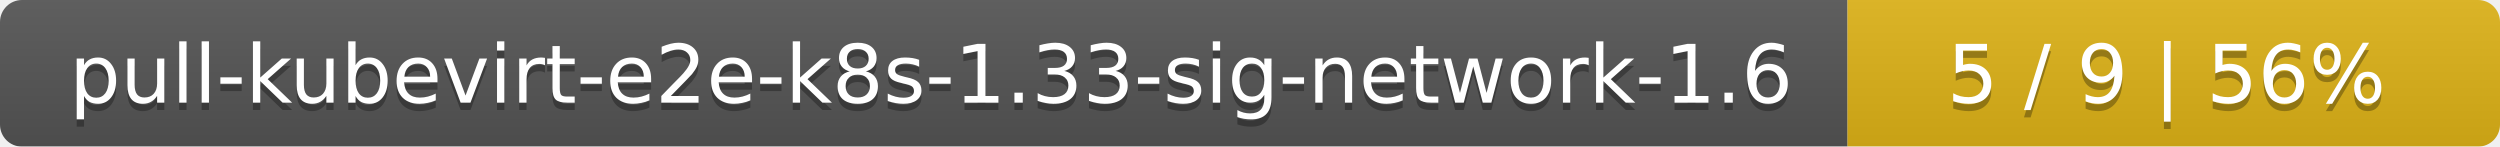
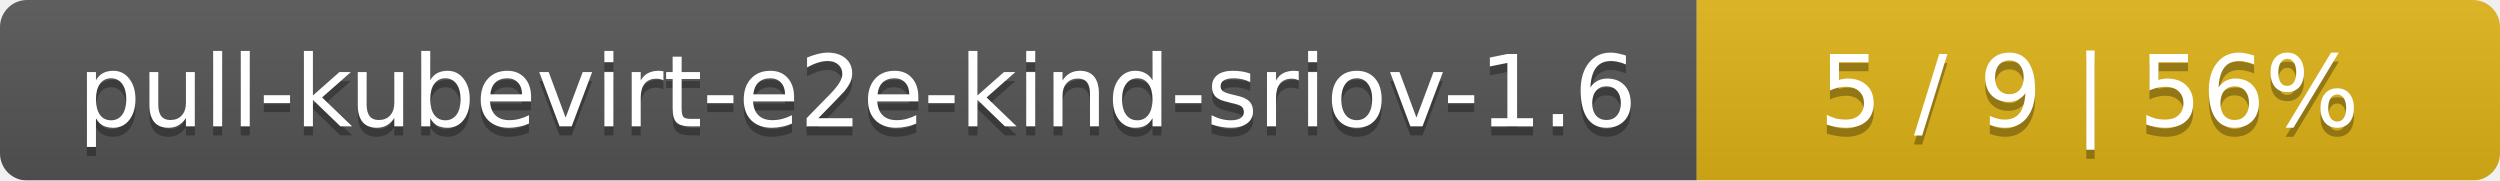
- <svg xmlns="http://www.w3.org/2000/svg" width="341" height="20">
+ <svg xmlns="http://www.w3.org/2000/svg" width="277" height="20">
  <linearGradient id="smooth" x2="0" y2="100%">
    <stop offset="0" stop-color="#bbb" stop-opacity=".1" />
    <stop offset="1" stop-opacity=".1" />
  </linearGradient>
  <mask id="round">
-     <rect width="341" height="20" rx="3" fill="#fff" />
+     <rect width="277" height="20" rx="3" fill="#fff" />
  </mask>
  <g mask="url(#round)">
-     <rect width="252" height="20" fill="#555" />
-     <rect x="252" width="89" height="20" fill="#dfb317" />
-     <rect width="341" height="20" fill="url(#smooth)" />
+     <rect width="188" height="20" fill="#555" />
+     <rect x="188" width="89" height="20" fill="#dfb317" />
+     <rect width="277" height="20" fill="url(#smooth)" />
  </g>
  <g fill="#fff" text-anchor="middle" font-family="DejaVu Sans,Verdana,Geneva,sans-serif" font-size="11">
-     <text x="127" y="15" fill="#010101" fill-opacity=".3">pull-kubevirt-e2e-k8s-1.33-sig-network-1.6</text>
-     <text x="127" y="14">pull-kubevirt-e2e-k8s-1.33-sig-network-1.6</text>
-     <text x="295.5" y="15" fill="#010101" fill-opacity=".3">5 / 9    |    56%</text>
-     <text x="295.5" y="14">5 / 9    |    56%</text>
+     <text x="95" y="15" fill="#010101" fill-opacity=".3">pull-kubevirt-e2e-kind-sriov-1.6</text>
+     <text x="95" y="14">pull-kubevirt-e2e-kind-sriov-1.6</text>
+     <text x="231.5" y="15" fill="#010101" fill-opacity=".3">5 / 9    |    56%</text>
+     <text x="231.5" y="14">5 / 9    |    56%</text>
  </g>
</svg>
